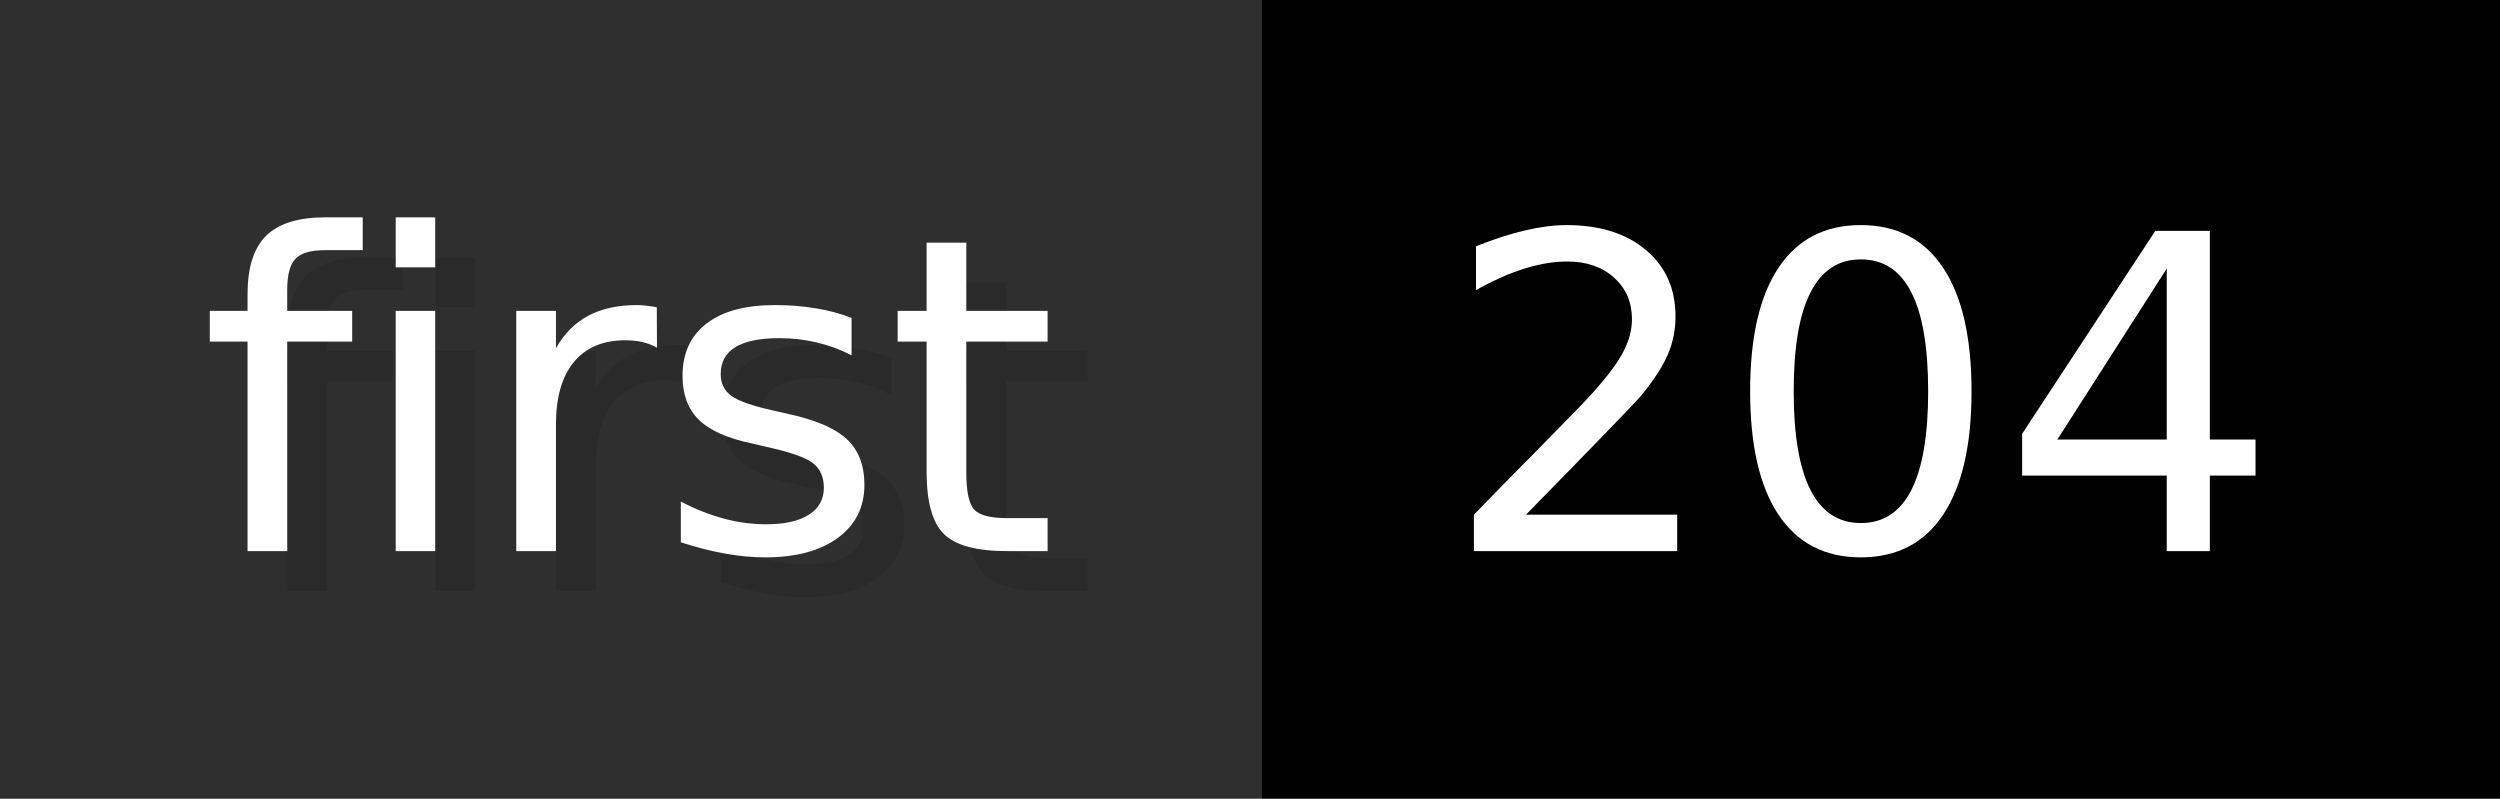
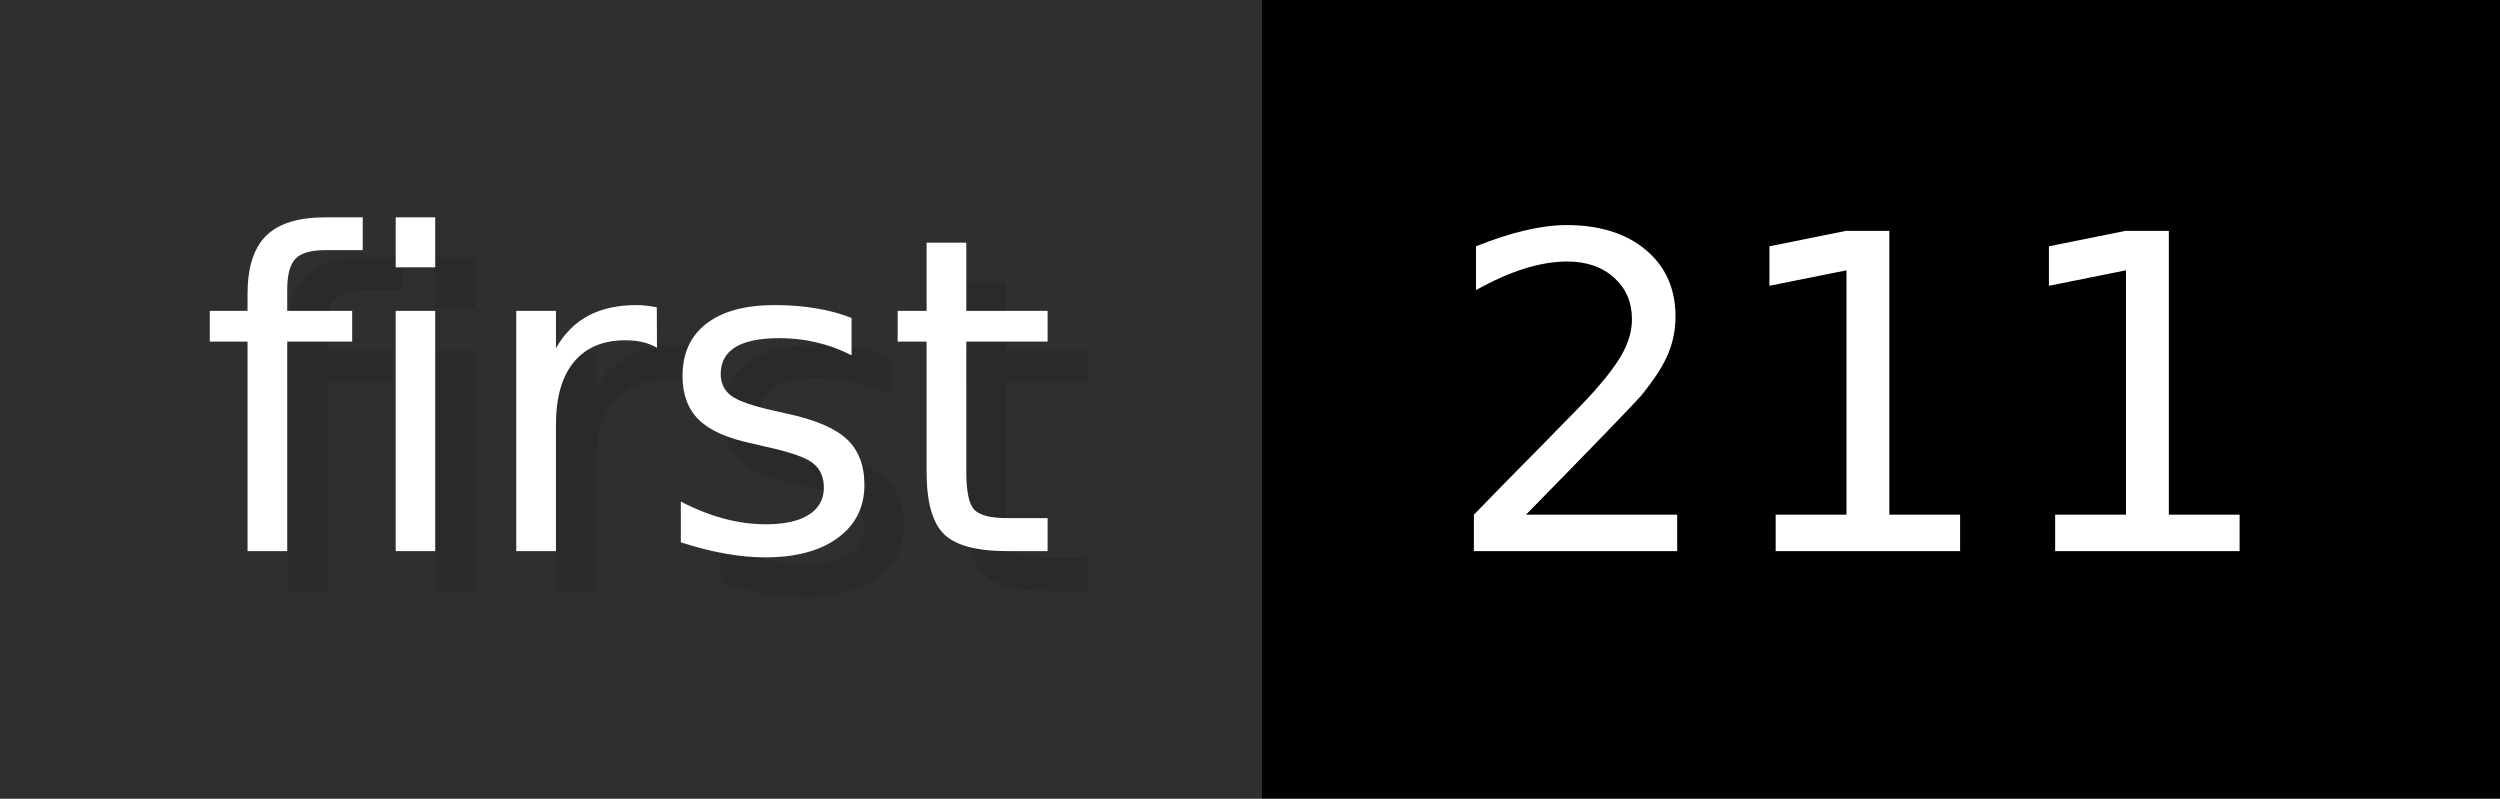
- <svg xmlns="http://www.w3.org/2000/svg" width="62.6" height="20" viewBox="0 0 626 200" role="img" aria-label="first: 204">
+ <svg xmlns="http://www.w3.org/2000/svg" width="62.6" height="20" viewBox="0 0 626 200" role="img" aria-label="first: 211">
  <g>
    <rect fill="#2F2F2F" width="316" height="200" />
    <rect fill="#" x="316" width="310" height="200" />
  </g>
  <g aria-hidden="true" fill="#fff" text-anchor="start" font-family="Verdana,DejaVu Sans,sans-serif" font-size="110">
    <text x="60" y="148" textLength="216" fill="#000" opacity="0.1">first</text>
    <text x="50" y="138" textLength="216">first</text>
-     <text x="371" y="148" textLength="210" fill="#000" opacity="0.1">204</text>
-     <text x="361" y="138" textLength="210">204</text>
+     <text x="371" y="148" textLength="210" fill="#000" opacity="0.1">211</text>
+     <text x="361" y="138" textLength="210">211</text>
  </g>
</svg>
